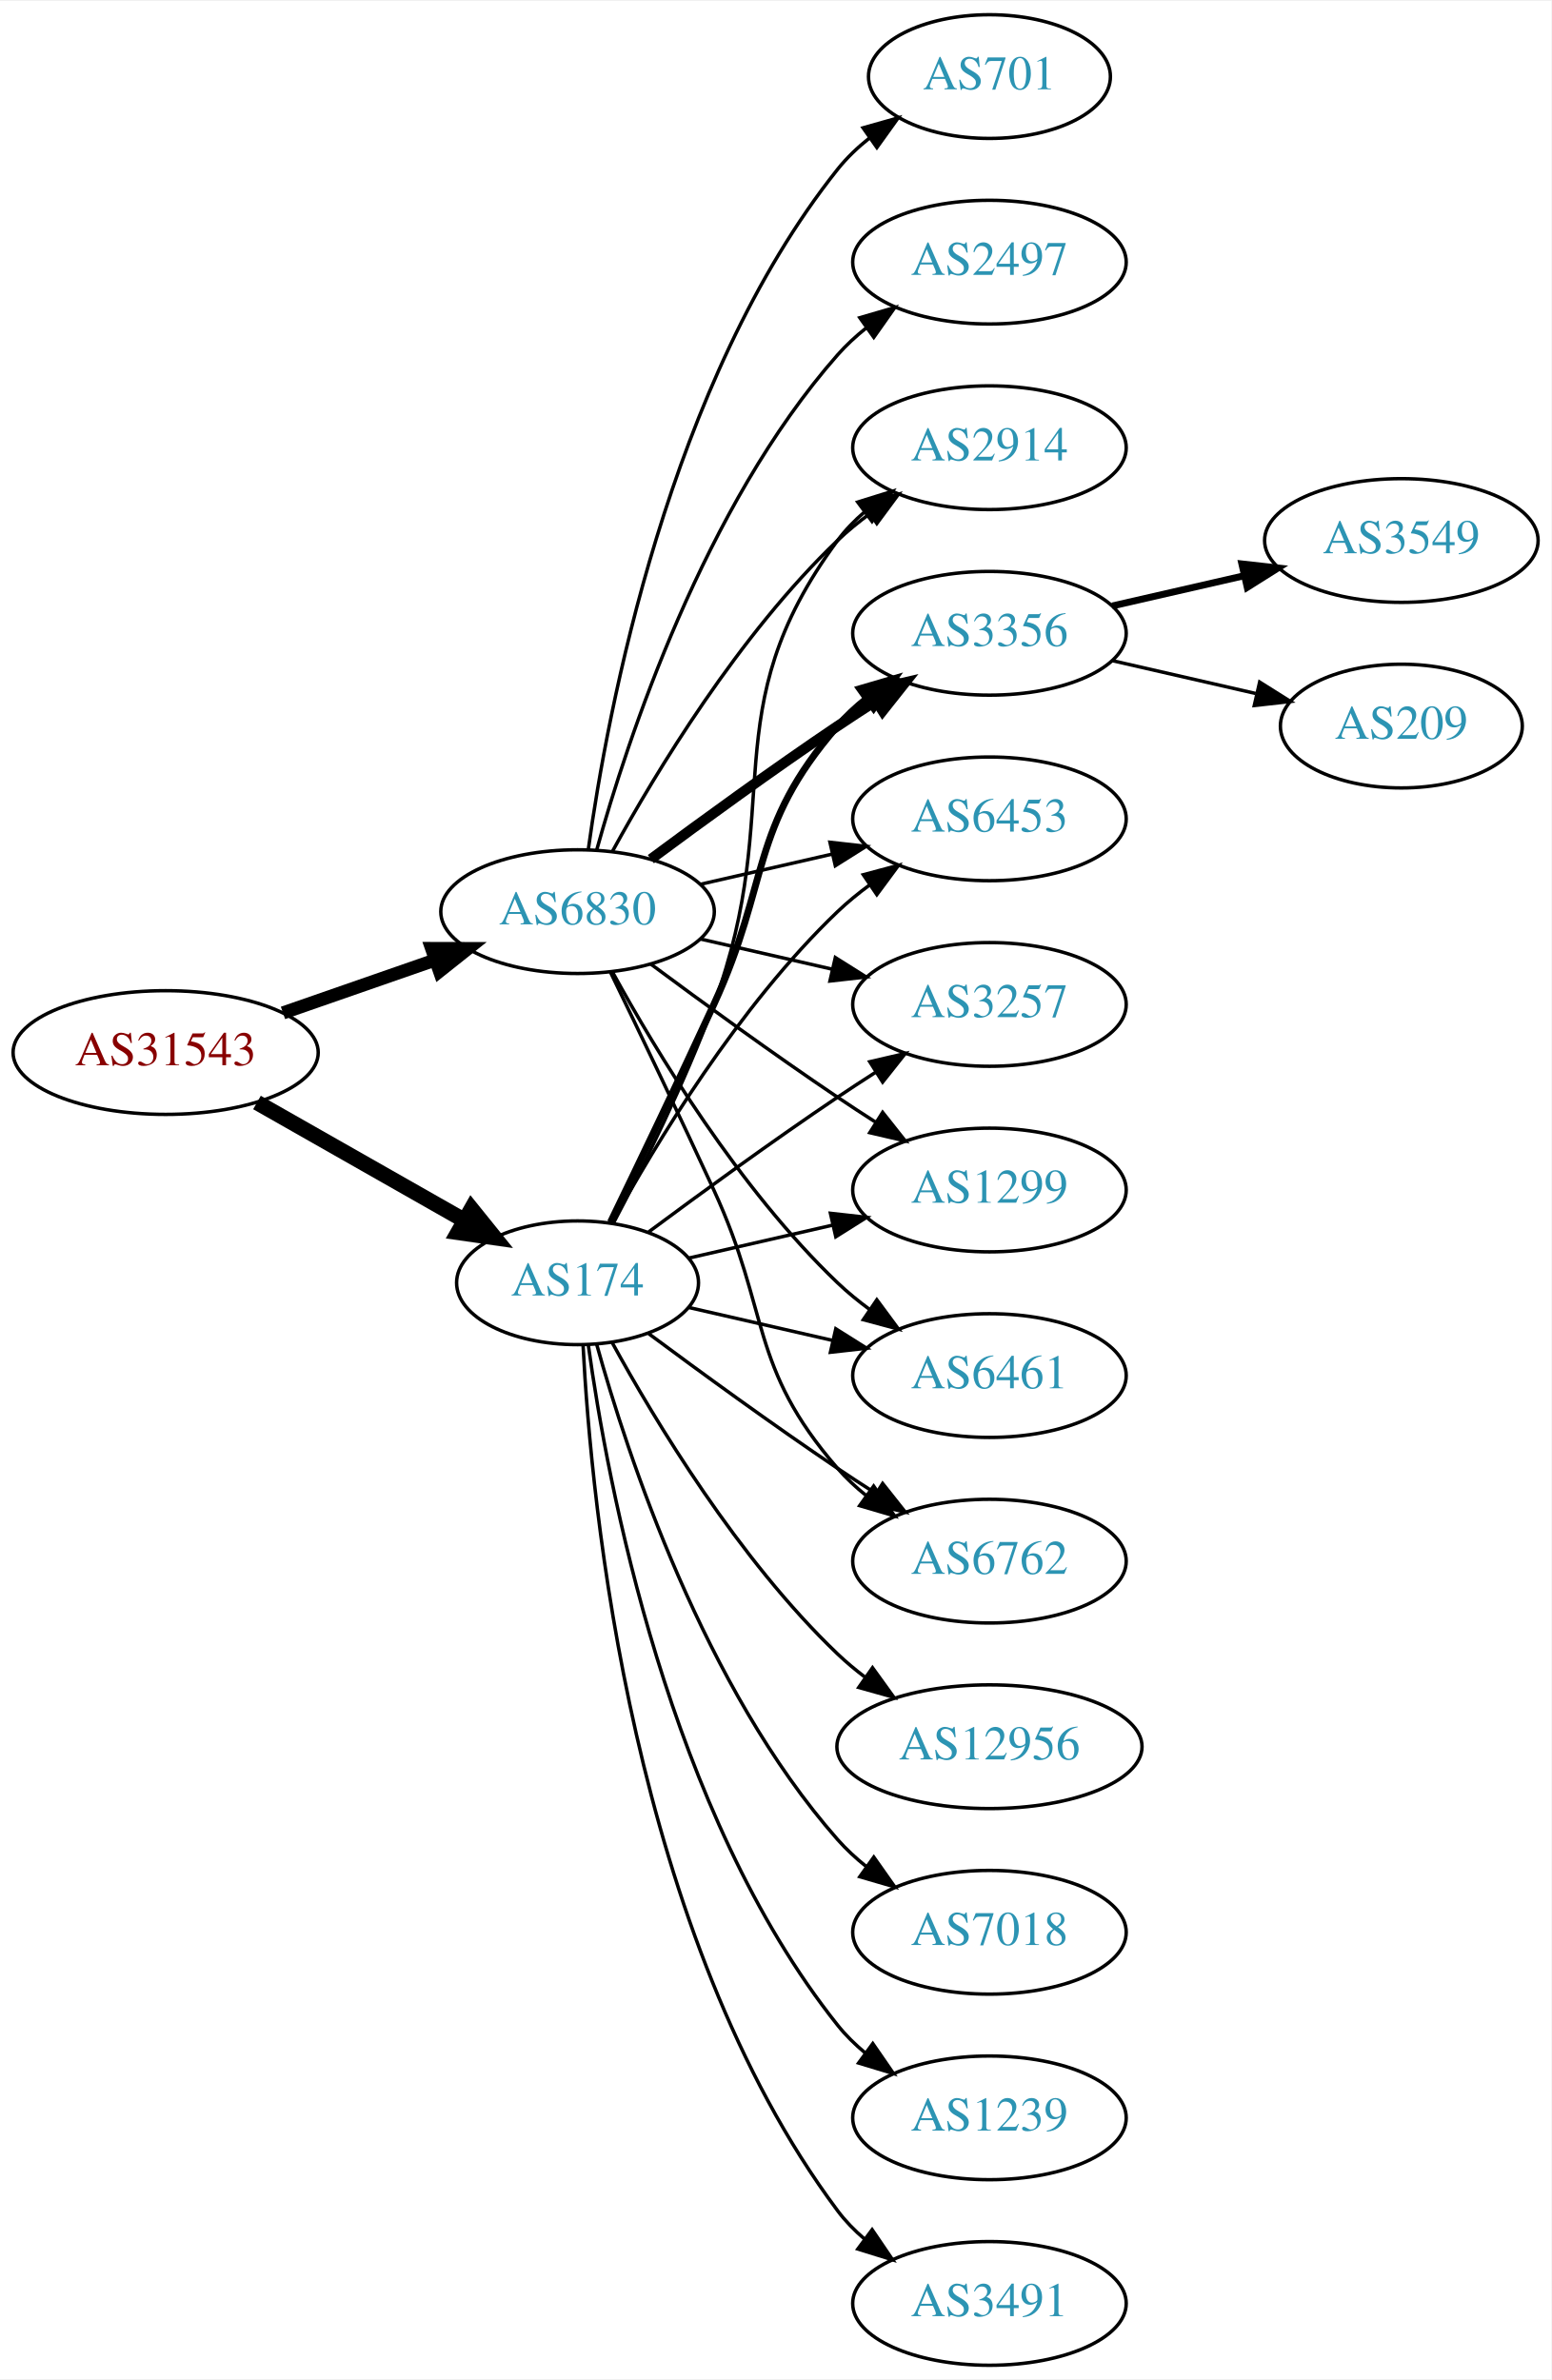
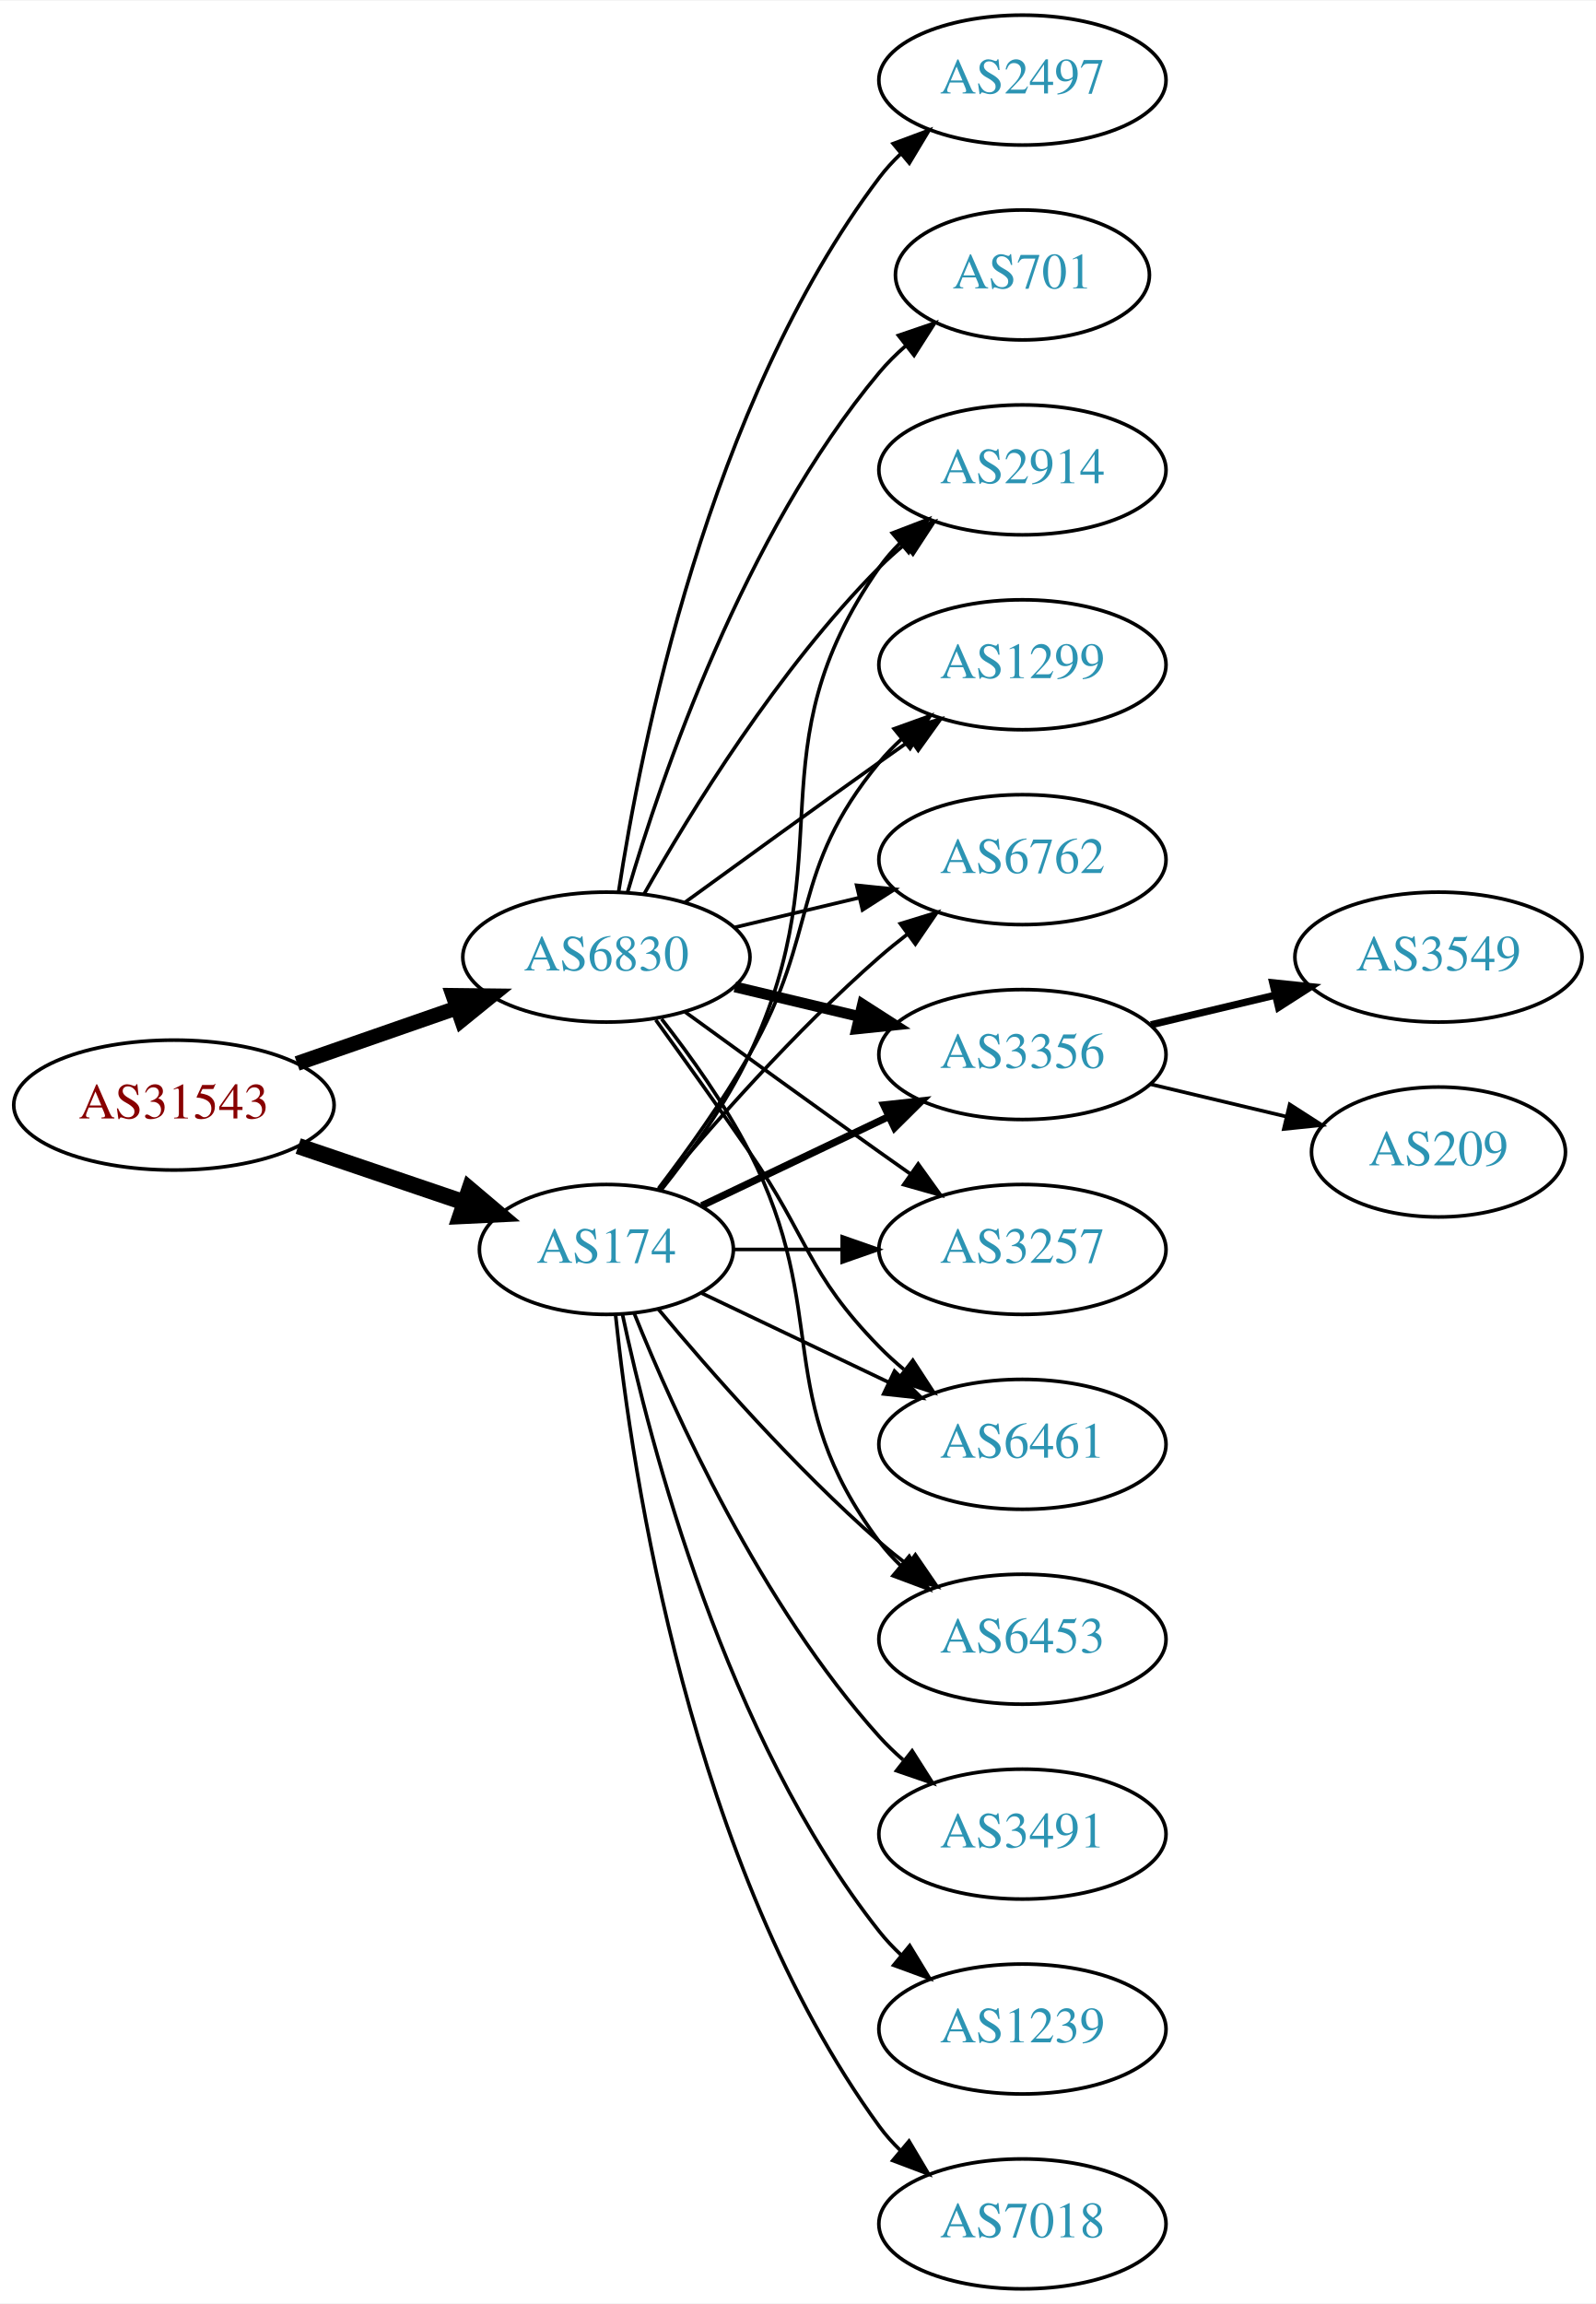
- <svg xmlns="http://www.w3.org/2000/svg" xmlns:xlink="http://www.w3.org/1999/xlink" width="451pt" height="692pt" viewBox="0.00 0.00 451.37 692.00">
-   <g id="graph0" class="graph" transform="scale(1 1) rotate(0) translate(4 688)">
-     <polygon fill="white" stroke="none" points="-4,4 -4,-688 447.37,-688 447.37,4 -4,4" />
+ <svg xmlns="http://www.w3.org/2000/svg" xmlns:xlink="http://www.w3.org/1999/xlink" width="442pt" height="638pt" viewBox="0.00 0.00 442.27 638.00">
+   <g id="graph0" class="graph" transform="scale(1 1) rotate(0) translate(4 634)">
+     <polygon fill="white" stroke="none" points="-4,4 -4,-634 438.271,-634 438.271,4 -4,4" />
    <g id="node1" class="node">
      <g id="a_node1">
        <a xlink:href="/asn/31543" xlink:title="AS31543 ~ myNET gmbh [AT]">
-           <ellipse fill="#ffffff" stroke="black" cx="44.196" cy="-382" rx="44.393" ry="18" />
-           <text text-anchor="middle" x="44.196" y="-378.3" font-family="Times,serif" font-size="14.00" fill="#880000">AS31543</text>
+           <ellipse fill="#ffffff" stroke="black" cx="44.196" cy="-328" rx="44.393" ry="18" />
+           <text text-anchor="middle" x="44.196" y="-324.3" font-family="Times,serif" font-size="14.00" fill="#880000">AS31543</text>
        </a>
      </g>
    </g>
    <g id="node2" class="node">
      <g id="a_node2">
        <a xlink:href="/asn/174" xlink:title="AS174 ~ Cogent Communications [US]">
-           <ellipse fill="#ffffff" stroke="black" cx="164.039" cy="-315" rx="35.194" ry="18" />
-           <text text-anchor="middle" x="164.039" y="-311.3" font-family="Times,serif" font-size="14.00" fill="#2c94b3">AS174</text>
+           <ellipse fill="#ffffff" stroke="black" cx="164.039" cy="-288" rx="35.194" ry="18" />
+           <text text-anchor="middle" x="164.039" y="-284.3" font-family="Times,serif" font-size="14.00" fill="#2c94b3">AS174</text>
        </a>
      </g>
    </g>
    <g id="edge1" class="edge">
-       <path fill="none" stroke="black" stroke-width="4.5" d="M70.766,-367.462C88.451,-357.407 112.112,-343.955 131.046,-333.189" />
-       <polygon fill="black" stroke="black" stroke-width="4.5" points="133.168,-336.513 139.915,-328.147 129.276,-329.667 133.168,-336.513" />
+       <path fill="none" stroke="black" stroke-width="4.5" d="M78.65,-316.645C92.914,-311.803 109.644,-306.124 124.429,-301.105" />
+       <polygon fill="black" stroke="black" stroke-width="4.5" points="126.097,-304.698 134.301,-297.755 123.566,-297.24 126.097,-304.698" />
    </g>
    <g id="node3" class="node">
      <g id="a_node3">
        <a xlink:href="/asn/6830" xlink:title="AS6830 ~ LGI-UPC [AT]">
-           <ellipse fill="#ffffff" stroke="black" cx="164.039" cy="-423" rx="39.794" ry="18" />
-           <text text-anchor="middle" x="164.039" y="-419.3" font-family="Times,serif" font-size="14.00" fill="#2c94b3">AS6830</text>
+           <ellipse fill="#ffffff" stroke="black" cx="164.039" cy="-369" rx="39.794" ry="18" />
+           <text text-anchor="middle" x="164.039" y="-365.3" font-family="Times,serif" font-size="14.00" fill="#2c94b3">AS6830</text>
        </a>
      </g>
    </g>
    <g id="edge2" class="edge">
-       <path fill="none" stroke="black" stroke-width="3.808" d="M78.335,-393.53C92.053,-398.302 108.092,-403.883 122.502,-408.896" />
-       <polygon fill="black" stroke="black" stroke-width="3.808" points="121.573,-412.279 132.168,-412.26 123.874,-405.668 121.573,-412.279" />
+       <path fill="none" stroke="black" stroke-width="4.125" d="M78.335,-339.53C92.053,-344.302 108.092,-349.883 122.502,-354.896" />
+       <polygon fill="black" stroke="black" stroke-width="4.125" points="121.538,-358.382 132.168,-358.26 123.91,-351.565 121.538,-358.382" />
    </g>
    <g id="node4" class="node">
      <g id="a_node4">
-         <a xlink:href="/asn/3257" xlink:title="AS3257 ~ GTT [DE]">
-           <ellipse fill="#ffffff" stroke="black" cx="283.881" cy="-396" rx="39.794" ry="18" />
-           <text text-anchor="middle" x="283.881" y="-392.3" font-family="Times,serif" font-size="14.00" fill="#2c94b3">AS3257</text>
+         <a xlink:href="/asn/2914" xlink:title="AS2914 ~ NTT America, Inc. [US]">
+           <ellipse fill="#ffffff" stroke="black" cx="279.332" cy="-504" rx="39.794" ry="18" />
+           <text text-anchor="middle" x="279.332" y="-500.3" font-family="Times,serif" font-size="14.00" fill="#2c94b3">AS2914</text>
        </a>
      </g>
    </g>
    <g id="edge3" class="edge">
-       <path fill="none" stroke="black" d="M184.74,-329.81C199.642,-340.875 220.71,-356.228 239.685,-369 243.234,-371.389 246.984,-373.839 250.733,-376.242" />
-       <polygon fill="black" stroke="black" points="249.059,-379.325 259.381,-381.712 252.801,-373.409 249.059,-379.325" />
+       <path fill="none" stroke="black" d="M179.261,-304.517C187.424,-314.733 197.29,-328.446 203.685,-342 230.184,-398.159 204.072,-426.131 239.685,-477 241.357,-479.389 243.313,-481.635 245.44,-483.733" />
+       <polygon fill="black" stroke="black" points="243.28,-486.49 253.172,-490.284 247.804,-481.149 243.28,-486.49" />
    </g>
    <g id="node5" class="node">
      <g id="a_node5">
-         <a xlink:href="/asn/1299" xlink:title="AS1299 ~ Telia Carrier [EU]">
-           <ellipse fill="#ffffff" stroke="black" cx="283.881" cy="-342" rx="39.794" ry="18" />
-           <text text-anchor="middle" x="283.881" y="-338.3" font-family="Times,serif" font-size="14.00" fill="#2c94b3">AS1299</text>
+         <a xlink:href="/asn/3491" xlink:title="AS3491 ~ PCCW Global, Inc. [US]">
+           <ellipse fill="#ffffff" stroke="black" cx="279.332" cy="-126" rx="39.794" ry="18" />
+           <text text-anchor="middle" x="279.332" y="-122.3" font-family="Times,serif" font-size="14.00" fill="#2c94b3">AS3491</text>
        </a>
      </g>
    </g>
    <g id="edge4" class="edge">
-       <path fill="none" stroke="black" d="M196.309,-322.165C209.148,-325.106 224.253,-328.567 238.22,-331.767" />
-       <polygon fill="black" stroke="black" points="237.612,-335.219 248.141,-334.04 239.175,-328.395 237.612,-335.219" />
+       <path fill="none" stroke="black" d="M171.786,-270.213C182.837,-242.757 206.891,-189.422 239.685,-153 241.688,-150.776 243.906,-148.637 246.239,-146.603" />
+       <polygon fill="black" stroke="black" points="248.769,-149.065 254.458,-140.127 244.437,-143.567 248.769,-149.065" />
    </g>
    <g id="node6" class="node">
      <g id="a_node6">
-         <a xlink:href="/asn/6461" xlink:title="AS6461 ~ Zayo Bandwidth [US]">
-           <ellipse fill="#ffffff" stroke="black" cx="283.881" cy="-288" rx="39.794" ry="18" />
-           <text text-anchor="middle" x="283.881" y="-284.3" font-family="Times,serif" font-size="14.00" fill="#2c94b3">AS6461</text>
+         <a xlink:href="/asn/1299" xlink:title="AS1299 ~ Telia Carrier [EU]">
+           <ellipse fill="#ffffff" stroke="black" cx="279.332" cy="-450" rx="39.794" ry="18" />
+           <text text-anchor="middle" x="279.332" y="-446.3" font-family="Times,serif" font-size="14.00" fill="#2c94b3">AS1299</text>
        </a>
      </g>
    </g>
    <g id="edge5" class="edge">
-       <path fill="none" stroke="black" d="M196.309,-307.835C209.148,-304.894 224.253,-301.433 238.22,-298.233" />
-       <polygon fill="black" stroke="black" points="239.175,-301.605 248.141,-295.96 237.612,-294.781 239.175,-301.605" />
+       <path fill="none" stroke="black" d="M178.5,-304.913C186.393,-315.27 196.242,-328.992 203.685,-342 223.25,-376.194 214.621,-392.606 239.685,-423 241.54,-425.25 243.627,-427.396 245.846,-429.424" />
+       <polygon fill="black" stroke="black" points="243.782,-432.256 253.751,-435.844 248.195,-426.823 243.782,-432.256" />
    </g>
    <g id="node7" class="node">
      <g id="a_node7">
        <a xlink:href="/asn/6762" xlink:title="AS6762 ~ TELECOM ITALIA SPARKLE S.p.A. [IT]">
-           <ellipse fill="#ffffff" stroke="black" cx="283.881" cy="-234" rx="39.794" ry="18" />
-           <text text-anchor="middle" x="283.881" y="-230.3" font-family="Times,serif" font-size="14.00" fill="#2c94b3">AS6762</text>
+           <ellipse fill="#ffffff" stroke="black" cx="279.332" cy="-396" rx="39.794" ry="18" />
+           <text text-anchor="middle" x="279.332" y="-392.3" font-family="Times,serif" font-size="14.00" fill="#2c94b3">AS6762</text>
        </a>
      </g>
    </g>
    <g id="edge6" class="edge">
-       <path fill="none" stroke="black" d="M184.74,-300.19C199.642,-289.125 220.71,-273.772 239.685,-261 243.234,-258.611 246.984,-256.161 250.733,-253.758" />
-       <polygon fill="black" stroke="black" points="252.801,-256.591 259.381,-248.288 249.059,-250.675 252.801,-256.591" />
+       <path fill="none" stroke="black" d="M178.404,-304.499C192.659,-321.596 216.354,-348.619 239.685,-369 242.151,-371.154 244.789,-373.294 247.487,-375.372" />
+       <polygon fill="black" stroke="black" points="245.512,-378.264 255.641,-381.37 249.66,-372.625 245.512,-378.264" />
    </g>
    <g id="node8" class="node">
      <g id="a_node8">
-         <a xlink:href="/asn/2914" xlink:title="AS2914 ~ NTT America, Inc. [US]">
-           <ellipse fill="#ffffff" stroke="black" cx="283.881" cy="-558" rx="39.794" ry="18" />
-           <text text-anchor="middle" x="283.881" y="-554.3" font-family="Times,serif" font-size="14.00" fill="#2c94b3">AS2914</text>
+         <a xlink:href="/asn/3356" xlink:title="AS3356 ~ Level 3 Parent, LLC [US]">
+           <ellipse fill="#ffffff" stroke="black" cx="279.332" cy="-342" rx="39.794" ry="18" />
+           <text text-anchor="middle" x="279.332" y="-338.3" font-family="Times,serif" font-size="14.00" fill="#2c94b3">AS3356</text>
        </a>
      </g>
    </g>
    <g id="edge7" class="edge">
-       <path fill="none" stroke="black" d="M174.441,-332.293C182.932,-348.424 195.338,-373.337 203.685,-396 225.146,-454.27 202.782,-481.059 239.685,-531 241.919,-534.023 244.601,-536.786 247.522,-539.293" />
-       <polygon fill="black" stroke="black" points="245.548,-542.186 255.666,-545.331 249.717,-536.563 245.548,-542.186" />
+       <path fill="none" stroke="black" stroke-width="2" d="M190.464,-300.119C205.766,-307.413 225.49,-316.814 242.372,-324.86" />
+       <polygon fill="black" stroke="black" stroke-width="2" points="240.879,-328.026 251.412,-329.169 243.891,-321.707 240.879,-328.026" />
    </g>
    <g id="node9" class="node">
      <g id="a_node9">
-         <a xlink:href="/asn/3491" xlink:title="AS3491 ~ PCCW Global, Inc. [US]">
-           <ellipse fill="#ffffff" stroke="black" cx="283.881" cy="-18" rx="39.794" ry="18" />
-           <text text-anchor="middle" x="283.881" y="-14.3" font-family="Times,serif" font-size="14.00" fill="#2c94b3">AS3491</text>
+         <a xlink:href="/asn/1239" xlink:title="AS1239 ~ Sprint [US]">
+           <ellipse fill="#ffffff" stroke="black" cx="279.332" cy="-72" rx="39.794" ry="18" />
+           <text text-anchor="middle" x="279.332" y="-68.3" font-family="Times,serif" font-size="14.00" fill="#2c94b3">AS1239</text>
        </a>
      </g>
    </g>
    <g id="edge8" class="edge">
-       <path fill="none" stroke="black" d="M165.63,-296.977C168.007,-250.588 179.925,-125.107 239.685,-45 241.933,-41.987 244.624,-39.231 247.551,-36.728" />
-       <polygon fill="black" stroke="black" points="249.746,-39.459 255.702,-30.697 245.582,-33.831 249.746,-39.459" />
+       <path fill="none" stroke="black" d="M168.47,-270.116C176.052,-234.387 197.042,-152.983 239.685,-99 241.493,-96.712 243.545,-94.538 245.74,-92.49" />
+       <polygon fill="black" stroke="black" points="248.094,-95.086 253.6,-86.034 243.651,-89.677 248.094,-95.086" />
    </g>
    <g id="node10" class="node">
      <g id="a_node10">
-         <a xlink:href="/asn/3356" xlink:title="AS3356 ~ Level 3 Parent, LLC [US]">
-           <ellipse fill="#ffffff" stroke="black" cx="283.881" cy="-504" rx="39.794" ry="18" />
-           <text text-anchor="middle" x="283.881" y="-500.3" font-family="Times,serif" font-size="14.00" fill="#2c94b3">AS3356</text>
+         <a xlink:href="/asn/3257" xlink:title="AS3257 ~ GTT [DE]">
+           <ellipse fill="#ffffff" stroke="black" cx="279.332" cy="-288" rx="39.794" ry="18" />
+           <text text-anchor="middle" x="279.332" y="-284.3" font-family="Times,serif" font-size="14.00" fill="#2c94b3">AS3257</text>
        </a>
      </g>
    </g>
    <g id="edge9" class="edge">
-       <path fill="none" stroke="black" stroke-width="2" d="M173.62,-332.633C181.544,-348.998 193.58,-374.065 203.685,-396 220.169,-431.781 213.851,-447.258 239.685,-477 242.15,-479.838 244.987,-482.477 248.004,-484.906" />
-       <polygon fill="black" stroke="black" stroke-width="2" points="246.115,-487.858 256.282,-490.836 250.191,-482.167 246.115,-487.858" />
+       <path fill="none" stroke="black" d="M199.338,-288C208.715,-288 219.065,-288 229.1,-288" />
+       <polygon fill="black" stroke="black" points="229.388,-291.5 239.388,-288 229.388,-284.5 229.388,-291.5" />
    </g>
    <g id="node11" class="node">
      <g id="a_node11">
-         <a xlink:href="/asn/12956" xlink:title="AS12956 ~ TELXIUS [ES]">
-           <ellipse fill="#ffffff" stroke="black" cx="283.881" cy="-180" rx="44.393" ry="18" />
-           <text text-anchor="middle" x="283.881" y="-176.3" font-family="Times,serif" font-size="14.00" fill="#2c94b3">AS12956</text>
+         <a xlink:href="/asn/7018" xlink:title="AS7018 ~ AT&amp;T Services, Inc. [US]">
+           <ellipse fill="#ffffff" stroke="black" cx="279.332" cy="-18" rx="39.794" ry="18" />
+           <text text-anchor="middle" x="279.332" y="-14.3" font-family="Times,serif" font-size="14.00" fill="#2c94b3">AS7018</text>
        </a>
      </g>
    </g>
    <g id="edge10" class="edge">
-       <path fill="none" stroke="black" d="M174.065,-297.679C186.548,-274.9 210.837,-234.547 239.685,-207 242.192,-204.607 244.943,-202.313 247.805,-200.145" />
-       <polygon fill="black" stroke="black" points="249.857,-202.982 256.056,-194.39 245.852,-197.241 249.857,-202.982" />
+       <path fill="none" stroke="black" d="M166.595,-269.744C171.066,-226.697 187.199,-117.06 239.685,-45 241.402,-42.643 243.389,-40.419 245.538,-38.337" />
+       <polygon fill="black" stroke="black" points="247.9,-40.925 253.313,-31.817 243.402,-35.561 247.9,-40.925" />
    </g>
    <g id="node12" class="node">
      <g id="a_node12">
-         <a xlink:href="/asn/7018" xlink:title="AS7018 ~ AT&amp;T Services, Inc. [US]">
-           <ellipse fill="#ffffff" stroke="black" cx="283.881" cy="-126" rx="39.794" ry="18" />
-           <text text-anchor="middle" x="283.881" y="-122.3" font-family="Times,serif" font-size="14.00" fill="#2c94b3">AS7018</text>
+         <a xlink:href="/asn/6461" xlink:title="AS6461 ~ Zayo Bandwidth [US]">
+           <ellipse fill="#ffffff" stroke="black" cx="279.332" cy="-234" rx="39.794" ry="18" />
+           <text text-anchor="middle" x="279.332" y="-230.3" font-family="Times,serif" font-size="14.00" fill="#2c94b3">AS6461</text>
        </a>
      </g>
    </g>
    <g id="edge11" class="edge">
-       <path fill="none" stroke="black" d="M169.612,-297.054C178.517,-265.005 200.801,-197.158 239.685,-153 242.169,-150.179 245.019,-147.551 248.044,-145.129" />
-       <polygon fill="black" stroke="black" points="250.23,-147.869 256.334,-139.209 246.162,-142.172 250.23,-147.869" />
+       <path fill="none" stroke="black" d="M190.464,-275.881C205.766,-268.587 225.49,-259.186 242.372,-251.14" />
+       <polygon fill="black" stroke="black" points="243.891,-254.293 251.412,-246.831 240.879,-247.974 243.891,-254.293" />
    </g>
    <g id="node13" class="node">
      <g id="a_node13">
        <a xlink:href="/asn/6453" xlink:title="AS6453 ~ TATA COMMUNICATIONS (AMERICA) INC [US]">
-           <ellipse fill="#ffffff" stroke="black" cx="283.881" cy="-450" rx="39.794" ry="18" />
-           <text text-anchor="middle" x="283.881" y="-446.3" font-family="Times,serif" font-size="14.00" fill="#2c94b3">AS6453</text>
+           <ellipse fill="#ffffff" stroke="black" cx="279.332" cy="-180" rx="39.794" ry="18" />
+           <text text-anchor="middle" x="279.332" y="-176.3" font-family="Times,serif" font-size="14.00" fill="#2c94b3">AS6453</text>
        </a>
      </g>
    </g>
    <g id="edge12" class="edge">
-       <path fill="none" stroke="black" d="M174.065,-332.321C186.548,-355.1 210.837,-395.453 239.685,-423 242.553,-425.739 245.742,-428.347 249.051,-430.785" />
-       <polygon fill="black" stroke="black" points="247.175,-433.742 257.411,-436.477 251.114,-427.956 247.175,-433.742" />
+       <path fill="none" stroke="black" d="M178.404,-271.501C192.659,-254.404 216.354,-227.381 239.685,-207 242.151,-204.846 244.789,-202.706 247.487,-200.628" />
+       <polygon fill="black" stroke="black" points="249.66,-203.375 255.641,-194.63 245.512,-197.736 249.66,-203.375" />
+     </g>
+     <g id="edge19" class="edge">
+       <path fill="none" stroke="black" d="M174.498,-386.49C187.28,-409.096 211.712,-448.886 239.685,-477 241.796,-479.121 244.092,-481.188 246.477,-483.171" />
+       <polygon fill="black" stroke="black" points="244.73,-486.242 254.793,-489.556 248.993,-480.69 244.73,-486.242" />
+     </g>
+     <g id="edge23" class="edge">
+       <path fill="none" stroke="black" d="M185.887,-384.222C200.821,-395.091 221.435,-410.025 239.685,-423 242.506,-425.005 245.449,-427.085 248.397,-429.159" />
+       <polygon fill="black" stroke="black" points="246.424,-432.05 256.621,-434.926 250.443,-426.319 246.424,-432.05" />
+     </g>
+     <g id="edge21" class="edge">
+       <path fill="none" stroke="black" d="M199.646,-377.248C210.517,-379.838 222.671,-382.735 234.114,-385.462" />
+       <polygon fill="black" stroke="black" points="233.397,-388.889 243.936,-387.803 235.02,-382.08 233.397,-388.889" />
+     </g>
+     <g id="edge16" class="edge">
+       <path fill="none" stroke="black" stroke-width="3" d="M199.646,-360.752C210.517,-358.162 222.671,-355.265 234.114,-352.538" />
+       <polygon fill="black" stroke="black" stroke-width="3" points="235.02,-355.92 243.936,-350.197 233.397,-349.111 235.02,-355.92" />
+     </g>
+     <g id="edge17" class="edge">
+       <path fill="none" stroke="black" d="M185.887,-353.778C200.821,-342.909 221.435,-327.975 239.685,-315 242.506,-312.995 245.449,-310.915 248.397,-308.841" />
+       <polygon fill="black" stroke="black" points="250.443,-311.681 256.621,-303.074 246.424,-305.95 250.443,-311.681" />
+     </g>
+     <g id="edge20" class="edge">
+       <path fill="none" stroke="black" d="M177.718,-351.594C185.333,-341.063 195.166,-327.33 203.685,-315 220.081,-291.269 219.513,-281.617 239.685,-261 241.778,-258.861 244.061,-256.782 246.438,-254.79" />
+       <polygon fill="black" stroke="black" points="248.956,-257.268 254.738,-248.389 244.681,-251.725 248.956,-257.268" />
+     </g>
+     <g id="edge15" class="edge">
+       <path fill="none" stroke="black" d="M179.335,-351.86C187.321,-341.647 196.983,-328.147 203.685,-315 226.665,-269.923 209.414,-247.542 239.685,-207 241.43,-204.664 243.437,-202.455 245.6,-200.383" />
+       <polygon fill="black" stroke="black" points="247.96,-202.973 253.401,-193.882 243.478,-197.595 247.96,-202.973" />
+     </g>
+     <g id="node16" class="node">
+       <g id="a_node16">
+         <a xlink:href="/asn/2497" xlink:title="AS2497 ~ Internet Initiative Japan Inc. [JP]">
+           <ellipse fill="#ffffff" stroke="black" cx="279.332" cy="-612" rx="39.794" ry="18" />
+           <text text-anchor="middle" x="279.332" y="-608.3" font-family="Times,serif" font-size="14.00" fill="#2c94b3">AS2497</text>
+         </a>
+       </g>
+     </g>
+     <g id="edge18" class="edge">
+       <path fill="none" stroke="black" d="M167.415,-386.986C173.389,-426.422 192.1,-521.995 239.685,-585 241.442,-587.327 243.459,-589.529 245.629,-591.596" />
+       <polygon fill="black" stroke="black" points="243.513,-594.389 253.441,-598.088 247.987,-589.005 243.513,-594.389" />
+     </g>
+     <g id="node17" class="node">
+       <g id="a_node17">
+         <a xlink:href="/asn/701" xlink:title="AS701 ~ UUNET [US]">
+           <ellipse fill="#ffffff" stroke="black" cx="279.332" cy="-558" rx="35.194" ry="18" />
+           <text text-anchor="middle" x="279.332" y="-554.3" font-family="Times,serif" font-size="14.00" fill="#2c94b3">AS701</text>
+         </a>
+       </g>
+     </g>
+     <g id="edge22" class="edge">
+       <path fill="none" stroke="black" d="M169.913,-387.002C179.227,-418.844 202.043,-485.981 239.685,-531 241.838,-533.574 244.292,-536.017 246.896,-538.303" />
+       <polygon fill="black" stroke="black" points="244.98,-541.249 255.007,-544.672 249.303,-535.743 244.98,-541.249" />
    </g>
    <g id="node14" class="node">
      <g id="a_node14">
-         <a xlink:href="/asn/1239" xlink:title="AS1239 ~ Sprint [US]">
-           <ellipse fill="#ffffff" stroke="black" cx="283.881" cy="-72" rx="39.794" ry="18" />
-           <text text-anchor="middle" x="283.881" y="-68.3" font-family="Times,serif" font-size="14.00" fill="#2c94b3">AS1239</text>
+         <a xlink:href="/asn/3549" xlink:title="AS3549 ~ Level 3 Parent, LLC [US]">
+           <ellipse fill="#ffffff" stroke="black" cx="394.625" cy="-369" rx="39.794" ry="18" />
+           <text text-anchor="middle" x="394.625" y="-365.3" font-family="Times,serif" font-size="14.00" fill="#2c94b3">AS3549</text>
        </a>
      </g>
    </g>
    <g id="edge13" class="edge">
-       <path fill="none" stroke="black" d="M167.178,-296.83C172.678,-257.026 190.504,-160.767 239.685,-99 242.026,-96.06 244.781,-93.351 247.747,-90.879" />
-       <polygon fill="black" stroke="black" points="249.939,-93.612 255.953,-84.89 245.812,-87.958 249.939,-93.612" />
-     </g>
-     <g id="edge22" class="edge">
-       <path fill="none" stroke="black" d="M199.758,-415.045C211.758,-412.296 225.379,-409.175 238.071,-406.267" />
-       <polygon fill="black" stroke="black" points="239.037,-409.636 248.003,-403.991 237.474,-402.813 239.037,-409.636" />
-     </g>
-     <g id="edge17" class="edge">
-       <path fill="none" stroke="black" d="M185.369,-407.723C200.231,-396.696 220.976,-381.593 239.685,-369 243.234,-366.611 246.984,-364.161 250.733,-361.758" />
-       <polygon fill="black" stroke="black" points="252.801,-364.591 259.381,-356.288 249.059,-358.675 252.801,-364.591" />
-     </g>
-     <g id="edge21" class="edge">
-       <path fill="none" stroke="black" d="M174.28,-405.287C186.825,-382.439 211.002,-342.389 239.685,-315 242.553,-312.261 245.742,-309.653 249.051,-307.215" />
-       <polygon fill="black" stroke="black" points="251.114,-310.044 257.411,-301.523 247.175,-304.258 251.114,-310.044" />
-     </g>
-     <g id="edge24" class="edge">
-       <path fill="none" stroke="black" d="M173.62,-405.367C181.544,-389.002 193.58,-363.935 203.685,-342 220.169,-306.219 213.851,-290.742 239.685,-261 242.15,-258.162 244.987,-255.523 248.004,-253.094" />
-       <polygon fill="black" stroke="black" points="250.191,-255.833 256.282,-247.164 246.115,-250.142 250.191,-255.833" />
-     </g>
-     <g id="edge20" class="edge">
-       <path fill="none" stroke="black" d="M174.28,-440.713C186.825,-463.561 211.002,-503.611 239.685,-531 242.553,-533.739 245.742,-536.347 249.051,-538.785" />
-       <polygon fill="black" stroke="black" points="247.175,-541.742 257.411,-544.477 251.114,-535.956 247.175,-541.742" />
-     </g>
-     <g id="edge19" class="edge">
-       <path fill="none" stroke="black" stroke-width="3" d="M185.369,-438.277C200.231,-449.304 220.976,-464.407 239.685,-477 243.234,-479.389 246.984,-481.839 250.733,-484.242" />
-       <polygon fill="black" stroke="black" stroke-width="3" points="249.059,-487.325 259.381,-489.712 252.801,-481.409 249.059,-487.325" />
-     </g>
-     <g id="edge18" class="edge">
-       <path fill="none" stroke="black" d="M199.758,-430.955C211.758,-433.704 225.379,-436.825 238.071,-439.733" />
-       <polygon fill="black" stroke="black" points="237.474,-443.187 248.003,-442.009 239.037,-436.364 237.474,-443.187" />
-     </g>
-     <g id="node17" class="node">
-       <g id="a_node17">
-         <a xlink:href="/asn/2497" xlink:title="AS2497 ~ Internet Initiative Japan Inc. [JP]">
-           <ellipse fill="#ffffff" stroke="black" cx="283.881" cy="-612" rx="39.794" ry="18" />
-           <text text-anchor="middle" x="283.881" y="-608.3" font-family="Times,serif" font-size="14.00" fill="#2c94b3">AS2497</text>
-         </a>
-       </g>
-     </g>
-     <g id="edge16" class="edge">
-       <path fill="none" stroke="black" d="M169.612,-440.946C178.517,-472.995 200.801,-540.842 239.685,-585 242.169,-587.821 245.019,-590.449 248.044,-592.871" />
-       <polygon fill="black" stroke="black" points="246.162,-595.828 256.334,-598.791 250.23,-590.131 246.162,-595.828" />
-     </g>
-     <g id="node18" class="node">
-       <g id="a_node18">
-         <a xlink:href="/asn/701" xlink:title="AS701 ~ UUNET [US]">
-           <ellipse fill="#ffffff" stroke="black" cx="283.881" cy="-666" rx="35.194" ry="18" />
-           <text text-anchor="middle" x="283.881" y="-662.3" font-family="Times,serif" font-size="14.00" fill="#2c94b3">AS701</text>
-         </a>
-       </g>
-     </g>
-     <g id="edge23" class="edge">
-       <path fill="none" stroke="black" d="M167.178,-441.17C172.678,-480.974 190.504,-577.233 239.685,-639 242.35,-642.347 245.55,-645.393 248.988,-648.132" />
-       <polygon fill="black" stroke="black" points="247.106,-651.087 257.302,-653.965 251.126,-645.357 247.106,-651.087" />
+       <path fill="none" stroke="black" stroke-width="2" d="M314.939,-350.248C325.81,-352.838 337.964,-355.735 349.407,-358.462" />
+       <polygon fill="black" stroke="black" stroke-width="2" points="348.69,-361.889 359.229,-360.803 350.313,-355.08 348.69,-361.889" />
    </g>
    <g id="node15" class="node">
      <g id="a_node15">
-         <a xlink:href="/asn/3549" xlink:title="AS3549 ~ Level 3 Parent, LLC [US]">
-           <ellipse fill="#ffffff" stroke="black" cx="403.724" cy="-531" rx="39.794" ry="18" />
-           <text text-anchor="middle" x="403.724" y="-527.3" font-family="Times,serif" font-size="14.00" fill="#2c94b3">AS3549</text>
+         <a xlink:href="/asn/209" xlink:title="AS209 ~ CenturyLink Communications, LLC [US]">
+           <ellipse fill="#ffffff" stroke="black" cx="394.625" cy="-315" rx="35.194" ry="18" />
+           <text text-anchor="middle" x="394.625" y="-311.3" font-family="Times,serif" font-size="14.00" fill="#2c94b3">AS209</text>
        </a>
      </g>
    </g>
    <g id="edge14" class="edge">
-       <path fill="none" stroke="black" stroke-width="2" d="M319.6,-511.955C331.6,-514.704 345.221,-517.825 357.914,-520.733" />
-       <polygon fill="black" stroke="black" stroke-width="2" points="357.316,-524.187 367.845,-523.009 358.88,-517.364 357.316,-524.187" />
-     </g>
-     <g id="node16" class="node">
-       <g id="a_node16">
-         <a xlink:href="/asn/209" xlink:title="AS209 ~ CenturyLink Communications, LLC [US]">
-           <ellipse fill="#ffffff" stroke="black" cx="403.724" cy="-477" rx="35.194" ry="18" />
-           <text text-anchor="middle" x="403.724" y="-473.3" font-family="Times,serif" font-size="14.00" fill="#2c94b3">AS209</text>
-         </a>
-       </g>
-     </g>
-     <g id="edge15" class="edge">
-       <path fill="none" stroke="black" d="M319.6,-496.045C332.693,-493.045 347.715,-489.604 361.356,-486.478" />
-       <polygon fill="black" stroke="black" points="362.497,-489.807 371.463,-484.162 360.934,-482.984 362.497,-489.807" />
+       <path fill="none" stroke="black" d="M314.939,-333.752C326.733,-330.942 340.038,-327.771 352.306,-324.847" />
+       <polygon fill="black" stroke="black" points="353.394,-328.186 362.311,-322.463 351.772,-321.376 353.394,-328.186" />
    </g>
  </g>
</svg>
